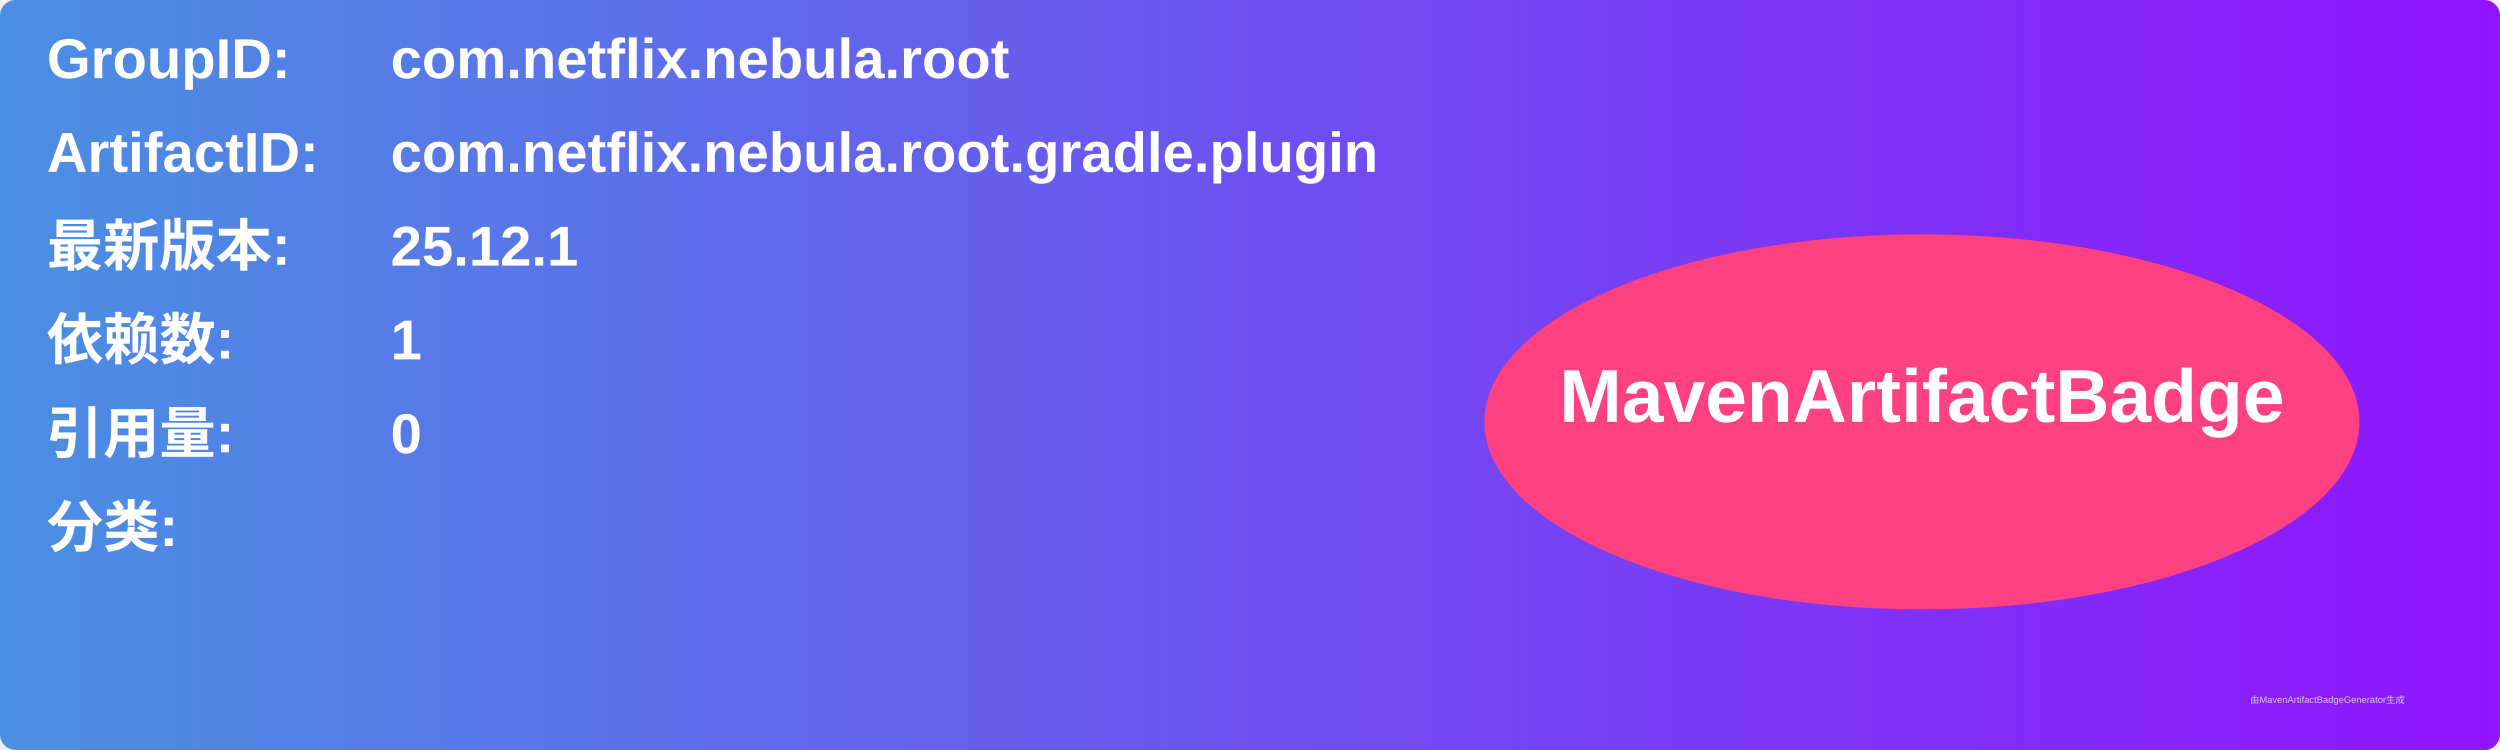
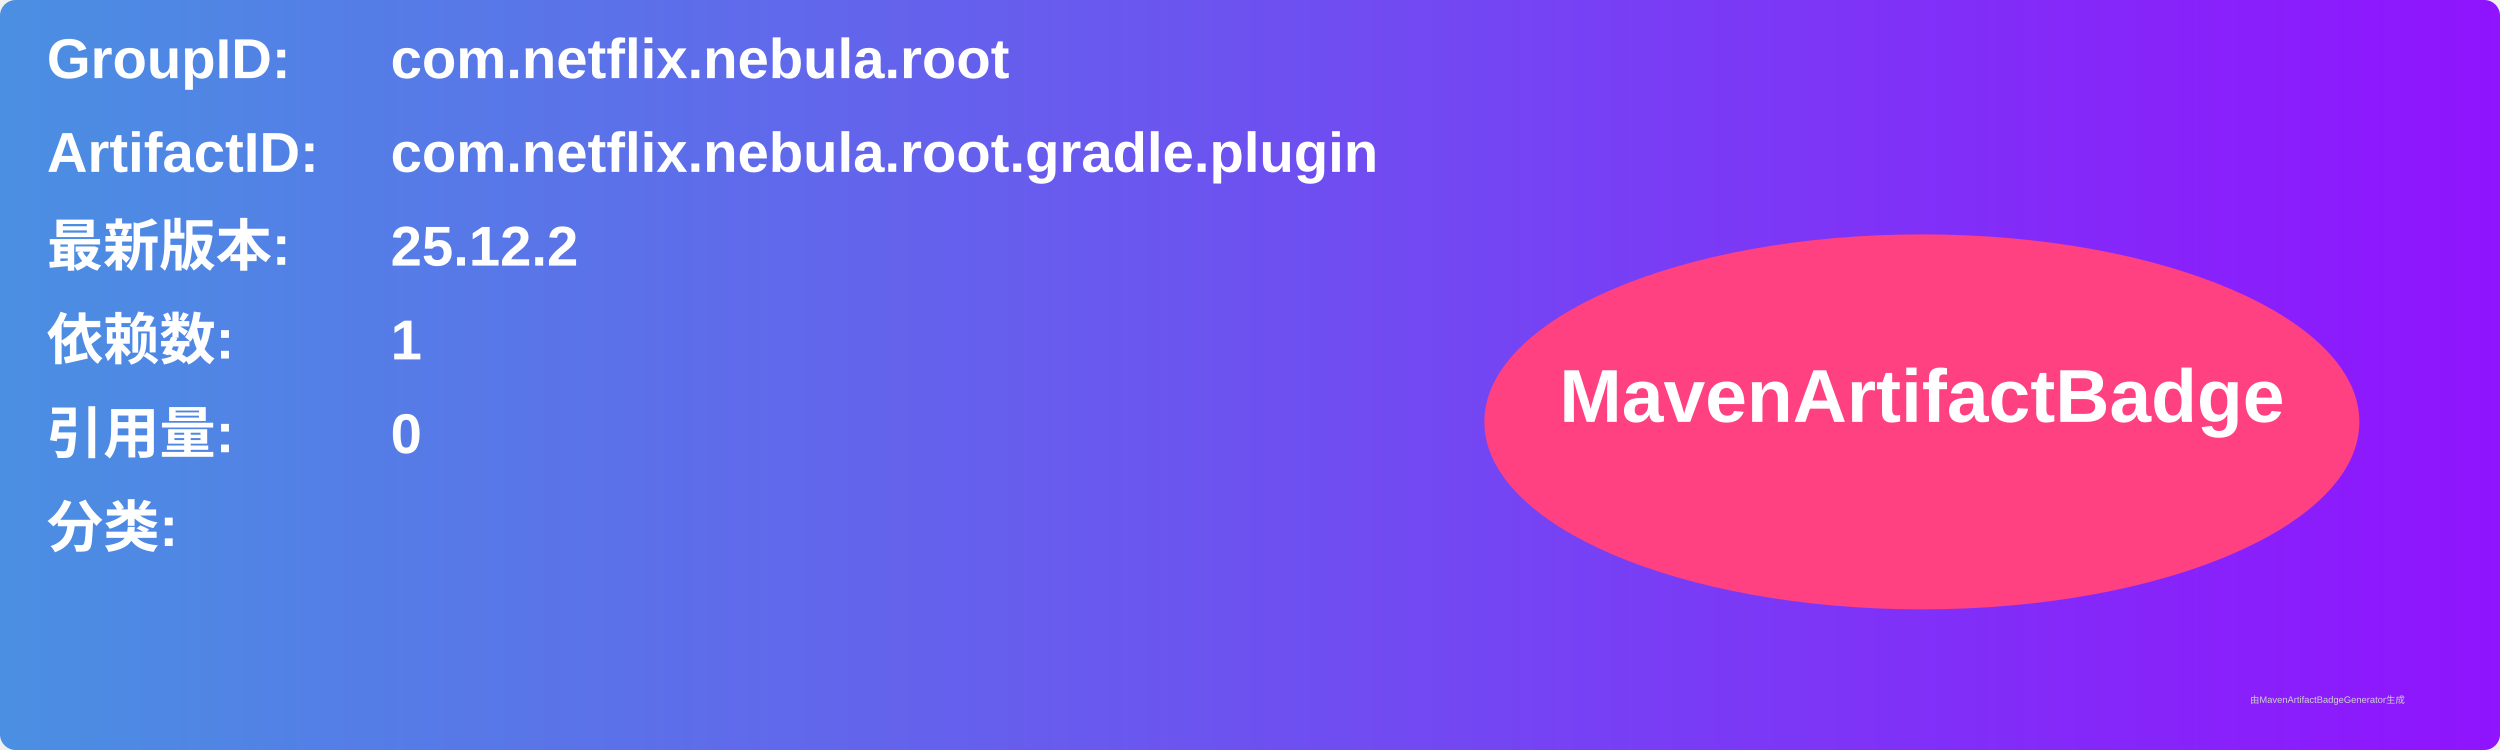
<svg xmlns="http://www.w3.org/2000/svg" width="800" height="240" viewBox="0 0 800 240">
  <linearGradient id="grad" x1="0%" y1="0%" x2="100%" y2="0%">
    <stop offset="0%" stop-color="#4a90e2" />
    <stop offset="100%" stop-color="#9013fe" />
  </linearGradient>
  <rect width="100%" height="100%" rx="5" ry="5" fill="url(#grad)" />
  <g transform="translate(15, 15)">
    <text x="0" y="10" font-family="Arial" font-size="18" fill="white" font-weight="bold" width="260">GroupID:</text>
    <text x="110" y="10" font-family="Arial" font-size="18" fill="white" font-weight="bold" width="460">com.netflix.nebula.root</text>
    <text x="0" y="40" font-family="Arial" font-size="18" fill="white" font-weight="bold" width="260">ArtifactID:</text>
    <text x="110" y="40" font-family="Arial" font-size="18" fill="white" font-weight="bold" width="460">com.netflix.nebula.root.gradle.plugin</text>
    <text x="0" y="70" font-family="Arial" font-size="18" fill="white" font-weight="bold">最新版本:</text>
    <text x="110" y="70" font-family="Arial" font-size="18" fill="white" font-weight="bold">
-       <tspan font-weight="bold">25.12.1</tspan>
+       <tspan font-weight="bold">25.12.2</tspan>
    </text>
    <text x="0" y="100" font-family="Arial" font-size="18" fill="white" font-weight="bold">依赖数: </text>
    <text x="110" y="100" font-family="Arial" font-size="18" fill="white">
      <tspan font-weight="bold">1</tspan>
    </text>
    <text x="0" y="130" font-family="Arial" font-size="18" fill="white" font-weight="bold">引用量: </text>
    <text x="110" y="130" font-family="Arial" font-size="18" fill="white">
      <tspan font-weight="bold">0</tspan>
    </text>
    <text x="0" y="160" font-family="Arial" font-size="18" fill="white" font-weight="bold">分类:</text>
    <text x="10" y="190" font-family="Arial" font-size="10" fill="white">
      <tspan font-weight="bold" />
    </text>
    <ellipse cx="600" cy="120" rx="140" ry="60" fill="#ff4081" />
    <text x="600" y="120" text-anchor="middle" font-family="Arial" font-size="24" fill="white" font-weight="bold">MavenArtifactBadge</text>
  </g>
  <text x="720" y="225" font-family="Arial" font-size="3" fill="#d0d0d0">由MavenArtifactBadgeGenerator生成</text>
</svg>
